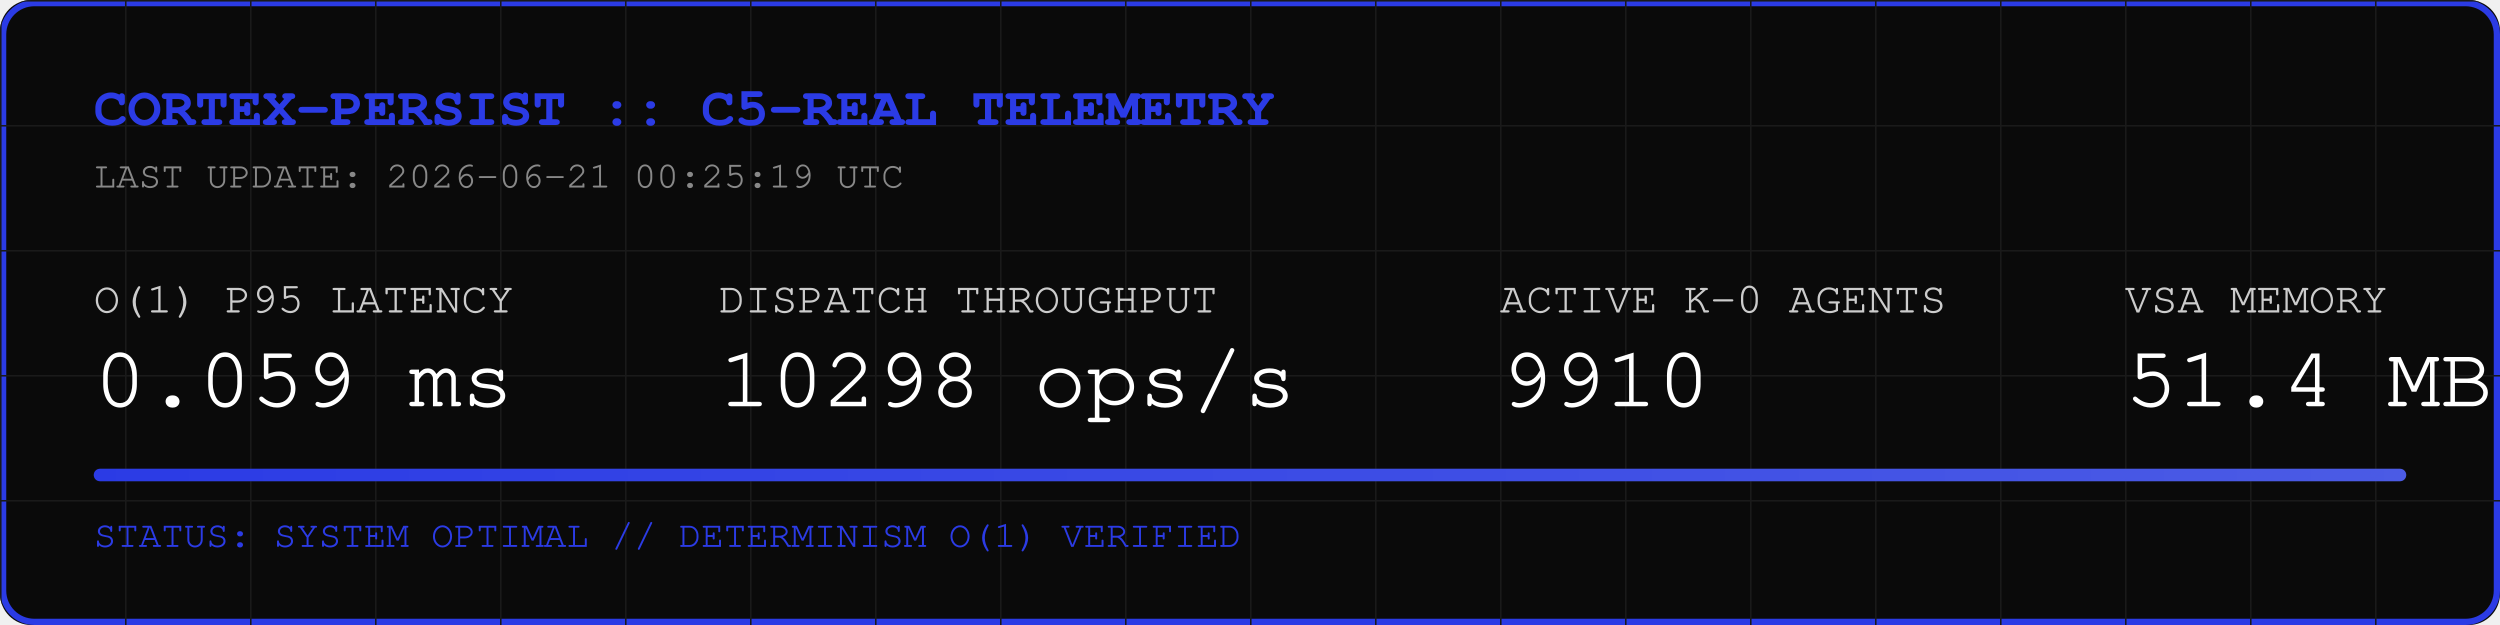
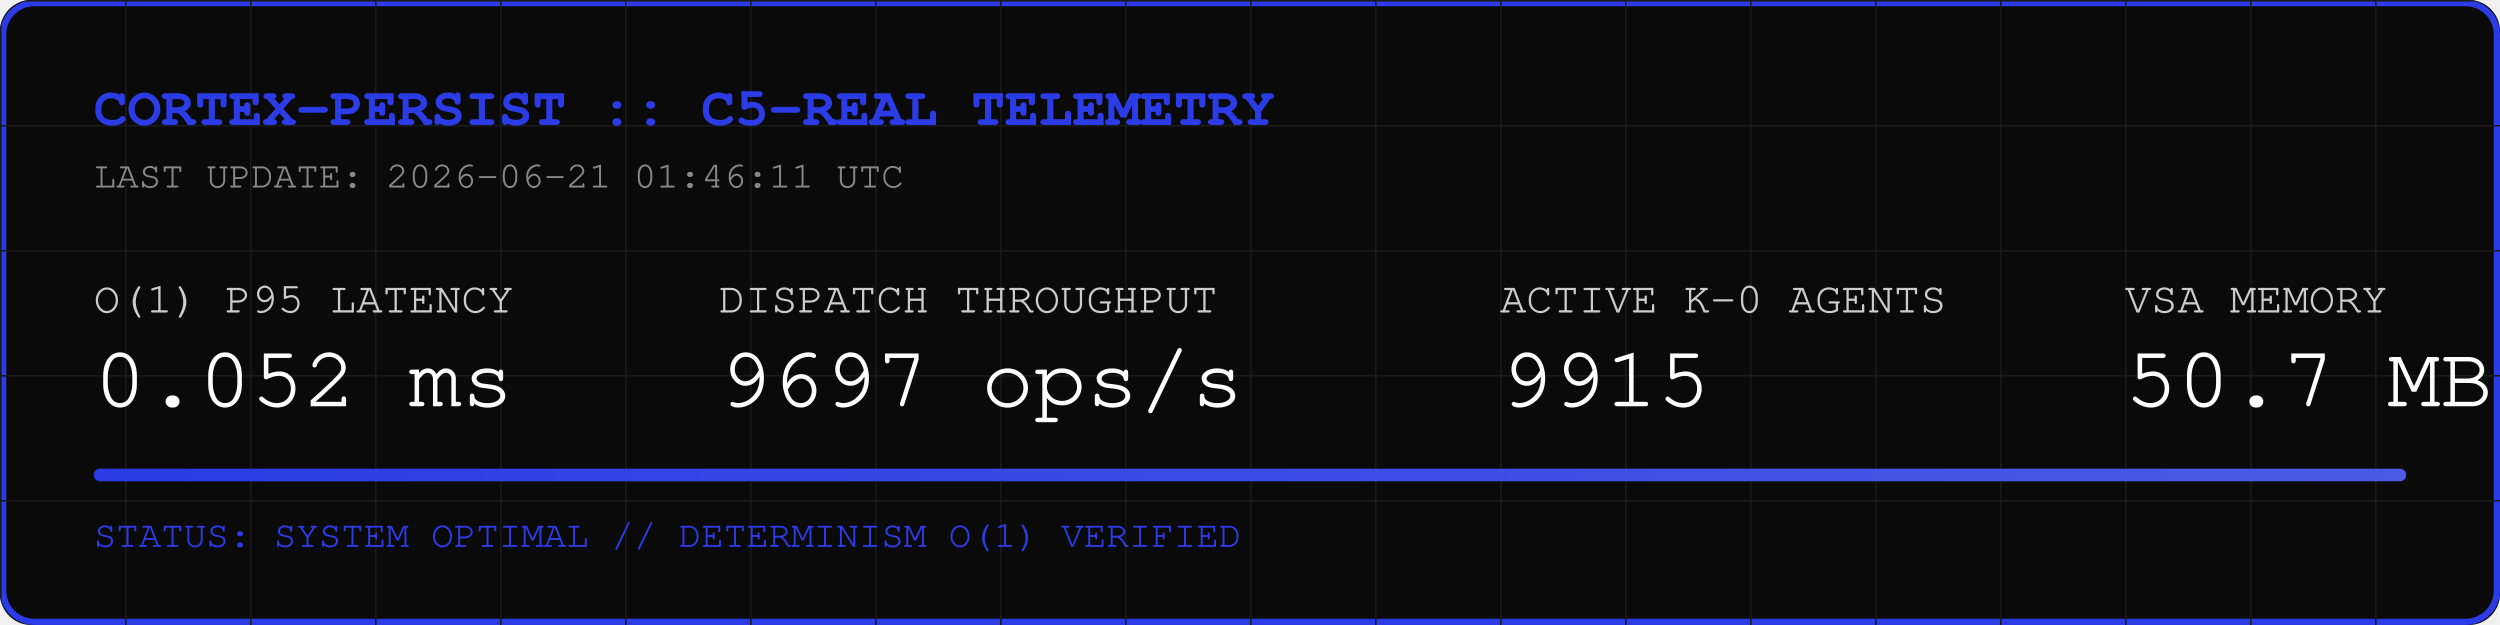
<svg xmlns="http://www.w3.org/2000/svg" width="800" height="200" viewBox="0 0 800 200">
  <rect width="800" height="200" fill="#0A0A0A" rx="10" />
  <rect width="798" height="198" x="1" y="1" fill="none" stroke="#2B3BE5" stroke-width="2" rx="10" />
  <defs>
    <pattern id="grid" width="40" height="40" patternUnits="userSpaceOnUse">
      <path d="M 40 0 L 0 0 0 40" fill="none" stroke="#1A1A1A" stroke-width="1" />
    </pattern>
    <linearGradient id="neon" x1="0%" y1="0%" x2="100%" y2="0%">
      <stop offset="0%" stop-color="#2B3BE5" />
      <stop offset="100%" stop-color="#4B5BE5" />
    </linearGradient>
  </defs>
  <rect width="800" height="200" fill="url(#grid)" rx="10" />
  <text x="30" y="40" font-family="Courier, monospace" font-size="18" fill="#2B3BE5" font-weight="bold">CORTEX-PERSIST :: C5-REAL TELEMETRY</text>
-   <text x="30" y="60" font-family="Courier, monospace" font-size="12" fill="#888888">LAST UPDATE: 2026-06-21 00:25:19 UTC</text>
+   <text x="30" y="60" font-family="Courier, monospace" font-size="12" fill="#888888">LAST UPDATE: 2026-06-21 01:46:11 UTC</text>
  <g transform="translate(30, 100)">
    <text x="0" y="0" font-family="Courier, monospace" font-size="14" fill="#CCCCCC">O(1) P95 LATENCY</text>
-     <text x="0" y="30" font-family="Courier, monospace" font-size="28" fill="#FFFFFF">0.059 ms</text>
+     <text x="0" y="30" font-family="Courier, monospace" font-size="28" fill="#FFFFFF">0.052 ms</text>
    <text x="200" y="0" font-family="Courier, monospace" font-size="14" fill="#CCCCCC">DISPATCH THROUGHPUT</text>
-     <text x="200" y="30" font-family="Courier, monospace" font-size="28" fill="#FFFFFF">10298 ops/s</text>
+     <text x="200" y="30" font-family="Courier, monospace" font-size="28" fill="#FFFFFF">9697 ops/s</text>
    <text x="450" y="0" font-family="Courier, monospace" font-size="14" fill="#CCCCCC">ACTIVE K-0 AGENTS</text>
-     <text x="450" y="30" font-family="Courier, monospace" font-size="28" fill="#FFFFFF">9910</text>
+     <text x="450" y="30" font-family="Courier, monospace" font-size="28" fill="#FFFFFF">9915</text>
    <text x="650" y="0" font-family="Courier, monospace" font-size="14" fill="#CCCCCC">VSA MEMORY</text>
-     <text x="650" y="30" font-family="Courier, monospace" font-size="28" fill="#FFFFFF">51.4 MB</text>
+     <text x="650" y="30" font-family="Courier, monospace" font-size="28" fill="#FFFFFF">50.7 MB</text>
  </g>
  <rect x="30" y="150" width="740" height="4" fill="#1A1A1A" rx="2" />
  <rect x="30" y="150" width="740" height="4" fill="url(#neon)" rx="2" />
  <text x="30" y="175" font-family="Courier, monospace" font-size="12" fill="#2B3BE5">STATUS: SYSTEM OPTIMAL // DETERMINISM O(1) VERIFIED</text>
</svg>
